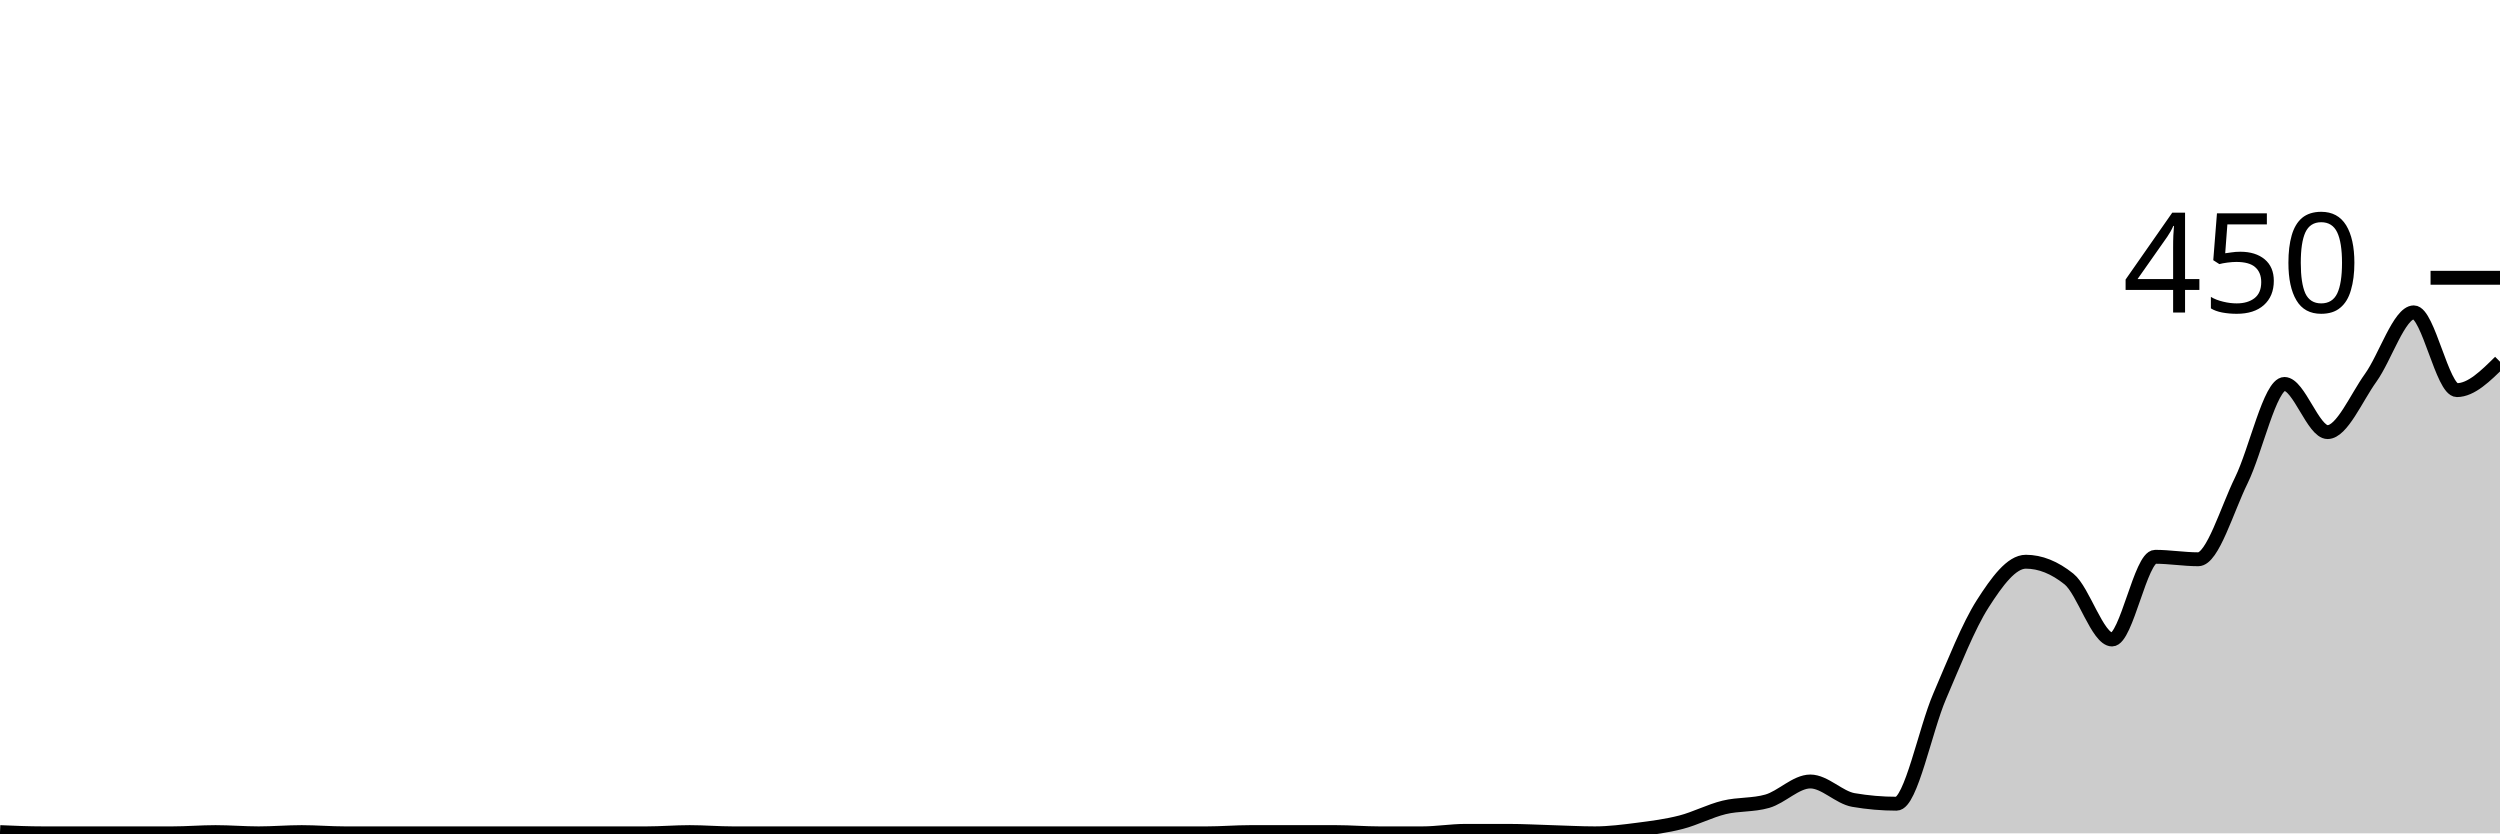
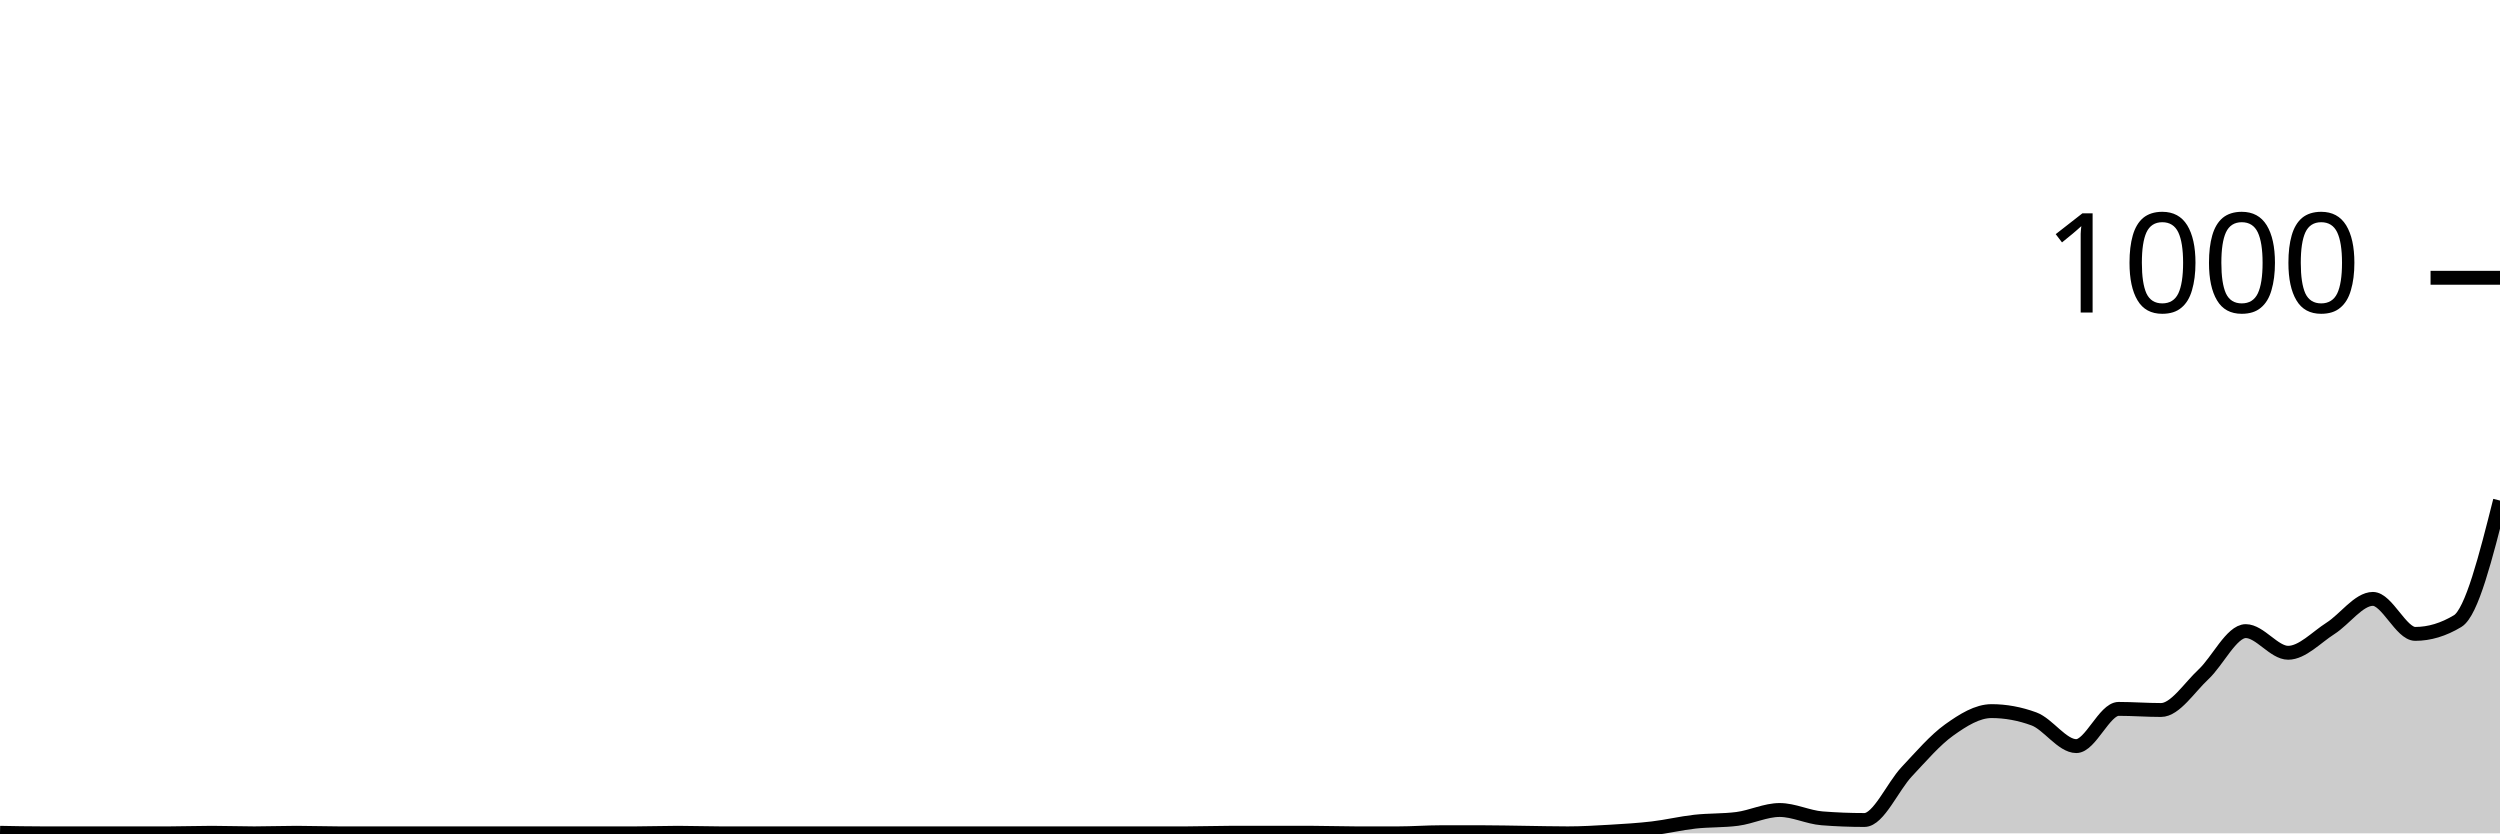
<svg xmlns="http://www.w3.org/2000/svg" viewBox="0 0 180 60">
  <g transform="translate(0,20)">
-     <path class="area" fill="rgba(0, 0, 0, 0.2)" d="M0,39.911C1.034,39.956,2.069,40,3.103,40C4.138,40,5.172,40,6.207,40C7.241,40,8.276,40,9.31,40C10.345,40,11.379,40,12.414,40C13.448,40,14.483,39.911,15.517,39.911C16.552,39.911,17.586,40,18.621,40C19.655,40,20.69,39.911,21.724,39.911C22.759,39.911,23.793,40,24.828,40C25.862,40,26.897,40,27.931,40C28.966,40,30,40,31.034,40C32.069,40,33.103,40,34.138,40C35.172,40,36.207,40,37.241,40C38.276,40,39.31,40,40.345,40C41.379,40,42.414,40,43.448,40C44.483,40,45.517,40,46.552,40C47.586,40,48.621,39.911,49.655,39.911C50.69,39.911,51.724,40,52.759,40C53.793,40,54.828,40,55.862,40C56.897,40,57.931,40,58.966,40C60,40,61.034,40,62.069,40C63.103,40,64.138,40,65.172,40C66.207,40,67.241,40,68.276,40C69.31,40,70.345,40,71.379,40C72.414,40,73.448,40,74.483,40C75.517,40,76.552,40,77.586,40C78.621,40,79.655,40,80.69,40C81.724,40,82.759,40,83.793,40C84.828,40,85.862,40,86.897,40C87.931,40,88.966,39.911,90,39.911C91.034,39.911,92.069,39.911,93.103,39.911C94.138,39.911,95.172,39.911,96.207,39.911C97.241,39.911,98.276,40,99.31,40C100.345,40,101.379,40,102.414,40C103.448,40,104.483,39.822,105.517,39.822C106.552,39.822,107.586,39.822,108.621,39.822C109.655,39.822,110.69,39.881,111.724,39.911C112.759,39.941,113.793,40,114.828,40C115.862,40,116.897,39.867,117.931,39.733C118.966,39.6,120,39.467,121.034,39.2C122.069,38.933,123.103,38.385,124.138,38.133C125.172,37.881,126.207,37.985,127.241,37.689C128.276,37.393,129.31,36.267,130.345,36.267C131.379,36.267,132.414,37.422,133.448,37.6C134.483,37.778,135.517,37.867,136.552,37.867C137.586,37.867,138.621,32.533,139.655,30.133C140.69,27.733,141.724,25.081,142.759,23.467C143.793,21.852,144.828,20.444,145.862,20.444C146.897,20.444,147.931,20.859,148.966,21.689C150,22.519,151.034,26.044,152.069,26.044C153.103,26.044,154.138,20.089,155.172,20.089C156.207,20.089,157.241,20.267,158.276,20.267C159.31,20.267,160.345,16.681,161.379,14.578C162.414,12.474,163.448,7.644,164.483,7.644C165.517,7.644,166.552,11.111,167.586,11.111C168.621,11.111,169.655,8.637,170.69,7.2C171.724,5.763,172.759,2.489,173.793,2.489C174.828,2.489,175.862,8.089,176.897,8.089C177.931,8.089,178.966,7.067,180,6.044L180,40C178.966,40,177.931,40,176.897,40C175.862,40,174.828,40,173.793,40C172.759,40,171.724,40,170.69,40C169.655,40,168.621,40,167.586,40C166.552,40,165.517,40,164.483,40C163.448,40,162.414,40,161.379,40C160.345,40,159.31,40,158.276,40C157.241,40,156.207,40,155.172,40C154.138,40,153.103,40,152.069,40C151.034,40,150,40,148.966,40C147.931,40,146.897,40,145.862,40C144.828,40,143.793,40,142.759,40C141.724,40,140.69,40,139.655,40C138.621,40,137.586,40,136.552,40C135.517,40,134.483,40,133.448,40C132.414,40,131.379,40,130.345,40C129.31,40,128.276,40,127.241,40C126.207,40,125.172,40,124.138,40C123.103,40,122.069,40,121.034,40C120,40,118.966,40,117.931,40C116.897,40,115.862,40,114.828,40C113.793,40,112.759,40,111.724,40C110.69,40,109.655,40,108.621,40C107.586,40,106.552,40,105.517,40C104.483,40,103.448,40,102.414,40C101.379,40,100.345,40,99.31,40C98.276,40,97.241,40,96.207,40C95.172,40,94.138,40,93.103,40C92.069,40,91.034,40,90,40C88.966,40,87.931,40,86.897,40C85.862,40,84.828,40,83.793,40C82.759,40,81.724,40,80.69,40C79.655,40,78.621,40,77.586,40C76.552,40,75.517,40,74.483,40C73.448,40,72.414,40,71.379,40C70.345,40,69.31,40,68.276,40C67.241,40,66.207,40,65.172,40C64.138,40,63.103,40,62.069,40C61.034,40,60,40,58.966,40C57.931,40,56.897,40,55.862,40C54.828,40,53.793,40,52.759,40C51.724,40,50.69,40,49.655,40C48.621,40,47.586,40,46.552,40C45.517,40,44.483,40,43.448,40C42.414,40,41.379,40,40.345,40C39.31,40,38.276,40,37.241,40C36.207,40,35.172,40,34.138,40C33.103,40,32.069,40,31.034,40C30,40,28.966,40,27.931,40C26.897,40,25.862,40,24.828,40C23.793,40,22.759,40,21.724,40C20.69,40,19.655,40,18.621,40C17.586,40,16.552,40,15.517,40C14.483,40,13.448,40,12.414,40C11.379,40,10.345,40,9.31,40C8.276,40,7.241,40,6.207,40C5.172,40,4.138,40,3.103,40C2.069,40,1.034,40,0,40Z" />
-     <path class="line" stroke="black" fill="none" d="M0,39.911C1.034,39.956,2.069,40,3.103,40C4.138,40,5.172,40,6.207,40C7.241,40,8.276,40,9.31,40C10.345,40,11.379,40,12.414,40C13.448,40,14.483,39.911,15.517,39.911C16.552,39.911,17.586,40,18.621,40C19.655,40,20.69,39.911,21.724,39.911C22.759,39.911,23.793,40,24.828,40C25.862,40,26.897,40,27.931,40C28.966,40,30,40,31.034,40C32.069,40,33.103,40,34.138,40C35.172,40,36.207,40,37.241,40C38.276,40,39.31,40,40.345,40C41.379,40,42.414,40,43.448,40C44.483,40,45.517,40,46.552,40C47.586,40,48.621,39.911,49.655,39.911C50.69,39.911,51.724,40,52.759,40C53.793,40,54.828,40,55.862,40C56.897,40,57.931,40,58.966,40C60,40,61.034,40,62.069,40C63.103,40,64.138,40,65.172,40C66.207,40,67.241,40,68.276,40C69.31,40,70.345,40,71.379,40C72.414,40,73.448,40,74.483,40C75.517,40,76.552,40,77.586,40C78.621,40,79.655,40,80.69,40C81.724,40,82.759,40,83.793,40C84.828,40,85.862,40,86.897,40C87.931,40,88.966,39.911,90,39.911C91.034,39.911,92.069,39.911,93.103,39.911C94.138,39.911,95.172,39.911,96.207,39.911C97.241,39.911,98.276,40,99.31,40C100.345,40,101.379,40,102.414,40C103.448,40,104.483,39.822,105.517,39.822C106.552,39.822,107.586,39.822,108.621,39.822C109.655,39.822,110.69,39.881,111.724,39.911C112.759,39.941,113.793,40,114.828,40C115.862,40,116.897,39.867,117.931,39.733C118.966,39.6,120,39.467,121.034,39.2C122.069,38.933,123.103,38.385,124.138,38.133C125.172,37.881,126.207,37.985,127.241,37.689C128.276,37.393,129.31,36.267,130.345,36.267C131.379,36.267,132.414,37.422,133.448,37.6C134.483,37.778,135.517,37.867,136.552,37.867C137.586,37.867,138.621,32.533,139.655,30.133C140.69,27.733,141.724,25.081,142.759,23.467C143.793,21.852,144.828,20.444,145.862,20.444C146.897,20.444,147.931,20.859,148.966,21.689C150,22.519,151.034,26.044,152.069,26.044C153.103,26.044,154.138,20.089,155.172,20.089C156.207,20.089,157.241,20.267,158.276,20.267C159.31,20.267,160.345,16.681,161.379,14.578C162.414,12.474,163.448,7.644,164.483,7.644C165.517,7.644,166.552,11.111,167.586,11.111C168.621,11.111,169.655,8.637,170.69,7.2C171.724,5.763,172.759,2.489,173.793,2.489C174.828,2.489,175.862,8.089,176.897,8.089C177.931,8.089,178.966,7.067,180,6.044" />
+     <path class="area" fill="rgba(0, 0, 0, 0.2)" d="M0,39.96C1.017,39.98,2.034,40,3.051,40C4.068,40,5.085,40,6.102,40C7.119,40,8.136,40,9.153,40C10.169,40,11.186,40,12.203,40C13.22,40,14.237,39.96,15.254,39.96C16.271,39.96,17.288,40,18.305,40C19.322,40,20.339,39.96,21.356,39.96C22.373,39.96,23.39,40,24.407,40C25.424,40,26.441,40,27.458,40C28.475,40,29.492,40,30.508,40C31.525,40,32.542,40,33.559,40C34.576,40,35.593,40,36.61,40C37.627,40,38.644,40,39.661,40C40.678,40,41.695,40,42.712,40C43.729,40,44.746,40,45.763,40C46.78,40,47.797,39.96,48.814,39.96C49.831,39.96,50.847,40,51.864,40C52.881,40,53.898,40,54.915,40C55.932,40,56.949,40,57.966,40C58.983,40,60,40,61.017,40C62.034,40,63.051,40,64.068,40C65.085,40,66.102,40,67.119,40C68.136,40,69.153,40,70.169,40C71.186,40,72.203,40,73.22,40C74.237,40,75.254,40,76.271,40C77.288,40,78.305,40,79.322,40C80.339,40,81.356,40,82.373,40C83.39,40,84.407,40,85.424,40C86.441,40,87.458,39.96,88.475,39.96C89.492,39.96,90.508,39.96,91.525,39.96C92.542,39.96,93.559,39.96,94.576,39.96C95.593,39.96,96.61,40,97.627,40C98.644,40,99.661,40,100.678,40C101.695,40,102.712,39.92,103.729,39.92C104.746,39.92,105.763,39.92,106.78,39.92C107.797,39.92,108.814,39.947,109.831,39.96C110.847,39.973,111.864,40,112.881,40C113.898,40,114.915,39.94,115.932,39.88C116.949,39.82,117.966,39.76,118.983,39.64C120,39.52,121.017,39.273,122.034,39.16C123.051,39.047,124.068,39.093,125.085,38.96C126.102,38.827,127.119,38.32,128.136,38.32C129.153,38.32,130.169,38.84,131.186,38.92C132.203,39,133.22,39.04,134.237,39.04C135.254,39.04,136.271,36.64,137.288,35.56C138.305,34.48,139.322,33.287,140.339,32.56C141.356,31.833,142.373,31.2,143.39,31.2C144.407,31.2,145.424,31.387,146.441,31.76C147.458,32.133,148.475,33.72,149.492,33.72C150.508,33.72,151.525,31.04,152.542,31.04C153.559,31.04,154.576,31.12,155.593,31.12C156.61,31.12,157.627,29.507,158.644,28.56C159.661,27.613,160.678,25.44,161.695,25.44C162.712,25.44,163.729,27,164.746,27C165.763,27,166.78,25.887,167.797,25.24C168.814,24.593,169.831,23.12,170.847,23.12C171.864,23.12,172.881,25.64,173.898,25.64C174.915,25.64,175.932,25.333,176.949,24.72C177.966,24.107,178.983,20.073,180,16.04L180,40C178.983,40,177.966,40,176.949,40C175.932,40,174.915,40,173.898,40C172.881,40,171.864,40,170.847,40C169.831,40,168.814,40,167.797,40C166.78,40,165.763,40,164.746,40C163.729,40,162.712,40,161.695,40C160.678,40,159.661,40,158.644,40C157.627,40,156.61,40,155.593,40C154.576,40,153.559,40,152.542,40C151.525,40,150.508,40,149.492,40C148.475,40,147.458,40,146.441,40C145.424,40,144.407,40,143.39,40C142.373,40,141.356,40,140.339,40C139.322,40,138.305,40,137.288,40C136.271,40,135.254,40,134.237,40C133.22,40,132.203,40,131.186,40C130.169,40,129.153,40,128.136,40C127.119,40,126.102,40,125.085,40C124.068,40,123.051,40,122.034,40C121.017,40,120,40,118.983,40C117.966,40,116.949,40,115.932,40C114.915,40,113.898,40,112.881,40C111.864,40,110.847,40,109.831,40C108.814,40,107.797,40,106.78,40C105.763,40,104.746,40,103.729,40C102.712,40,101.695,40,100.678,40C99.661,40,98.644,40,97.627,40C96.61,40,95.593,40,94.576,40C93.559,40,92.542,40,91.525,40C90.508,40,89.492,40,88.475,40C87.458,40,86.441,40,85.424,40C84.407,40,83.39,40,82.373,40C81.356,40,80.339,40,79.322,40C78.305,40,77.288,40,76.271,40C75.254,40,74.237,40,73.22,40C72.203,40,71.186,40,70.169,40C69.153,40,68.136,40,67.119,40C66.102,40,65.085,40,64.068,40C63.051,40,62.034,40,61.017,40C60,40,58.983,40,57.966,40C56.949,40,55.932,40,54.915,40C53.898,40,52.881,40,51.864,40C50.847,40,49.831,40,48.814,40C47.797,40,46.78,40,45.763,40C44.746,40,43.729,40,42.712,40C41.695,40,40.678,40,39.661,40C38.644,40,37.627,40,36.61,40C35.593,40,34.576,40,33.559,40C32.542,40,31.525,40,30.508,40C29.492,40,28.475,40,27.458,40C26.441,40,25.424,40,24.407,40C23.39,40,22.373,40,21.356,40C20.339,40,19.322,40,18.305,40C17.288,40,16.271,40,15.254,40C14.237,40,13.22,40,12.203,40C11.186,40,10.169,40,9.153,40C8.136,40,7.119,40,6.102,40C5.085,40,4.068,40,3.051,40C2.034,40,1.017,40,0,40Z" />
+     <path class="line" stroke="black" fill="none" d="M0,39.96C1.017,39.98,2.034,40,3.051,40C4.068,40,5.085,40,6.102,40C7.119,40,8.136,40,9.153,40C10.169,40,11.186,40,12.203,40C13.22,40,14.237,39.96,15.254,39.96C16.271,39.96,17.288,40,18.305,40C19.322,40,20.339,39.96,21.356,39.96C22.373,39.96,23.39,40,24.407,40C25.424,40,26.441,40,27.458,40C28.475,40,29.492,40,30.508,40C31.525,40,32.542,40,33.559,40C34.576,40,35.593,40,36.61,40C37.627,40,38.644,40,39.661,40C40.678,40,41.695,40,42.712,40C43.729,40,44.746,40,45.763,40C46.78,40,47.797,39.96,48.814,39.96C49.831,39.96,50.847,40,51.864,40C52.881,40,53.898,40,54.915,40C55.932,40,56.949,40,57.966,40C58.983,40,60,40,61.017,40C62.034,40,63.051,40,64.068,40C65.085,40,66.102,40,67.119,40C68.136,40,69.153,40,70.169,40C71.186,40,72.203,40,73.22,40C74.237,40,75.254,40,76.271,40C77.288,40,78.305,40,79.322,40C80.339,40,81.356,40,82.373,40C83.39,40,84.407,40,85.424,40C86.441,40,87.458,39.96,88.475,39.96C89.492,39.96,90.508,39.96,91.525,39.96C92.542,39.96,93.559,39.96,94.576,39.96C95.593,39.96,96.61,40,97.627,40C98.644,40,99.661,40,100.678,40C101.695,40,102.712,39.92,103.729,39.92C104.746,39.92,105.763,39.92,106.78,39.92C107.797,39.92,108.814,39.947,109.831,39.96C110.847,39.973,111.864,40,112.881,40C113.898,40,114.915,39.94,115.932,39.88C116.949,39.82,117.966,39.76,118.983,39.64C120,39.52,121.017,39.273,122.034,39.16C123.051,39.047,124.068,39.093,125.085,38.96C126.102,38.827,127.119,38.32,128.136,38.32C129.153,38.32,130.169,38.84,131.186,38.92C132.203,39,133.22,39.04,134.237,39.04C135.254,39.04,136.271,36.64,137.288,35.56C138.305,34.48,139.322,33.287,140.339,32.56C141.356,31.833,142.373,31.2,143.39,31.2C144.407,31.2,145.424,31.387,146.441,31.76C147.458,32.133,148.475,33.72,149.492,33.72C150.508,33.72,151.525,31.04,152.542,31.04C153.559,31.04,154.576,31.12,155.593,31.12C156.61,31.12,157.627,29.507,158.644,28.56C159.661,27.613,160.678,25.44,161.695,25.44C162.712,25.44,163.729,27,164.746,27C165.763,27,166.78,25.887,167.797,25.24C168.814,24.593,169.831,23.12,170.847,23.12C171.864,23.12,172.881,25.64,173.898,25.64C174.915,25.64,175.932,25.333,176.949,24.72C177.966,24.107,178.983,20.073,180,16.04" />
    <path class="axis-ceiling" stroke-width="1" stroke="black" fill="none" d="M175,0L180,0" />
-     <text class="axis-ceiling-label" font-family="sans-serif" text-anchor="end" font-size="10px" x="170" y="2.5">450</text>
+     <text class="axis-ceiling-label" font-family="sans-serif" text-anchor="end" font-size="10px" x="170" y="2.5">1000</text>
  </g>
</svg>
